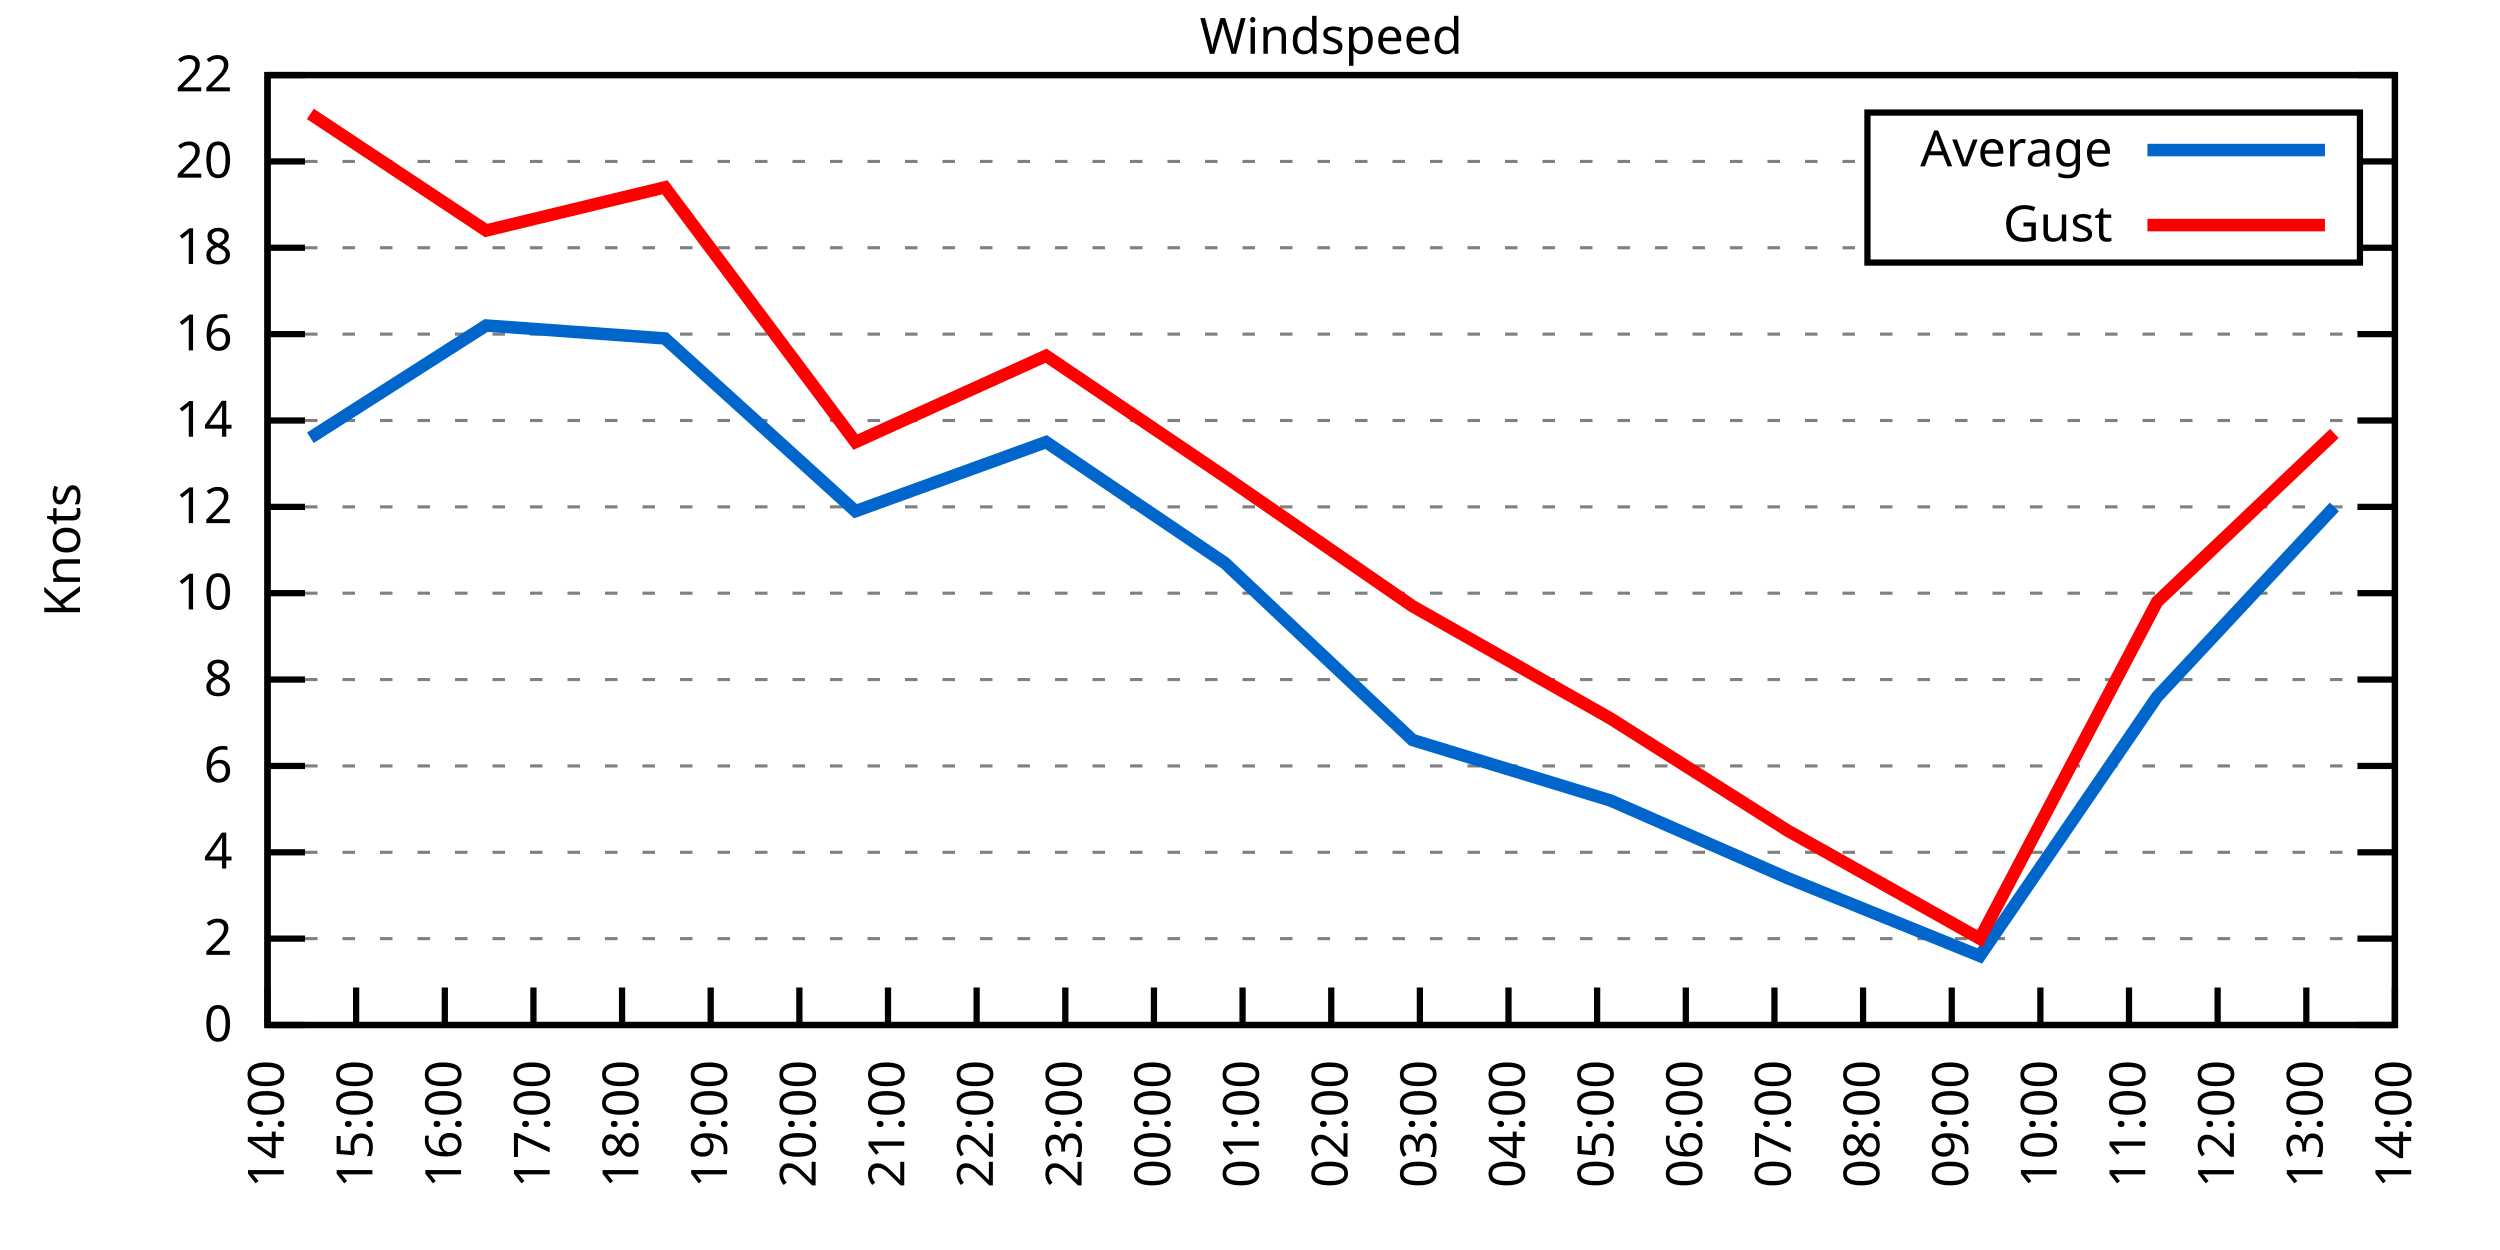
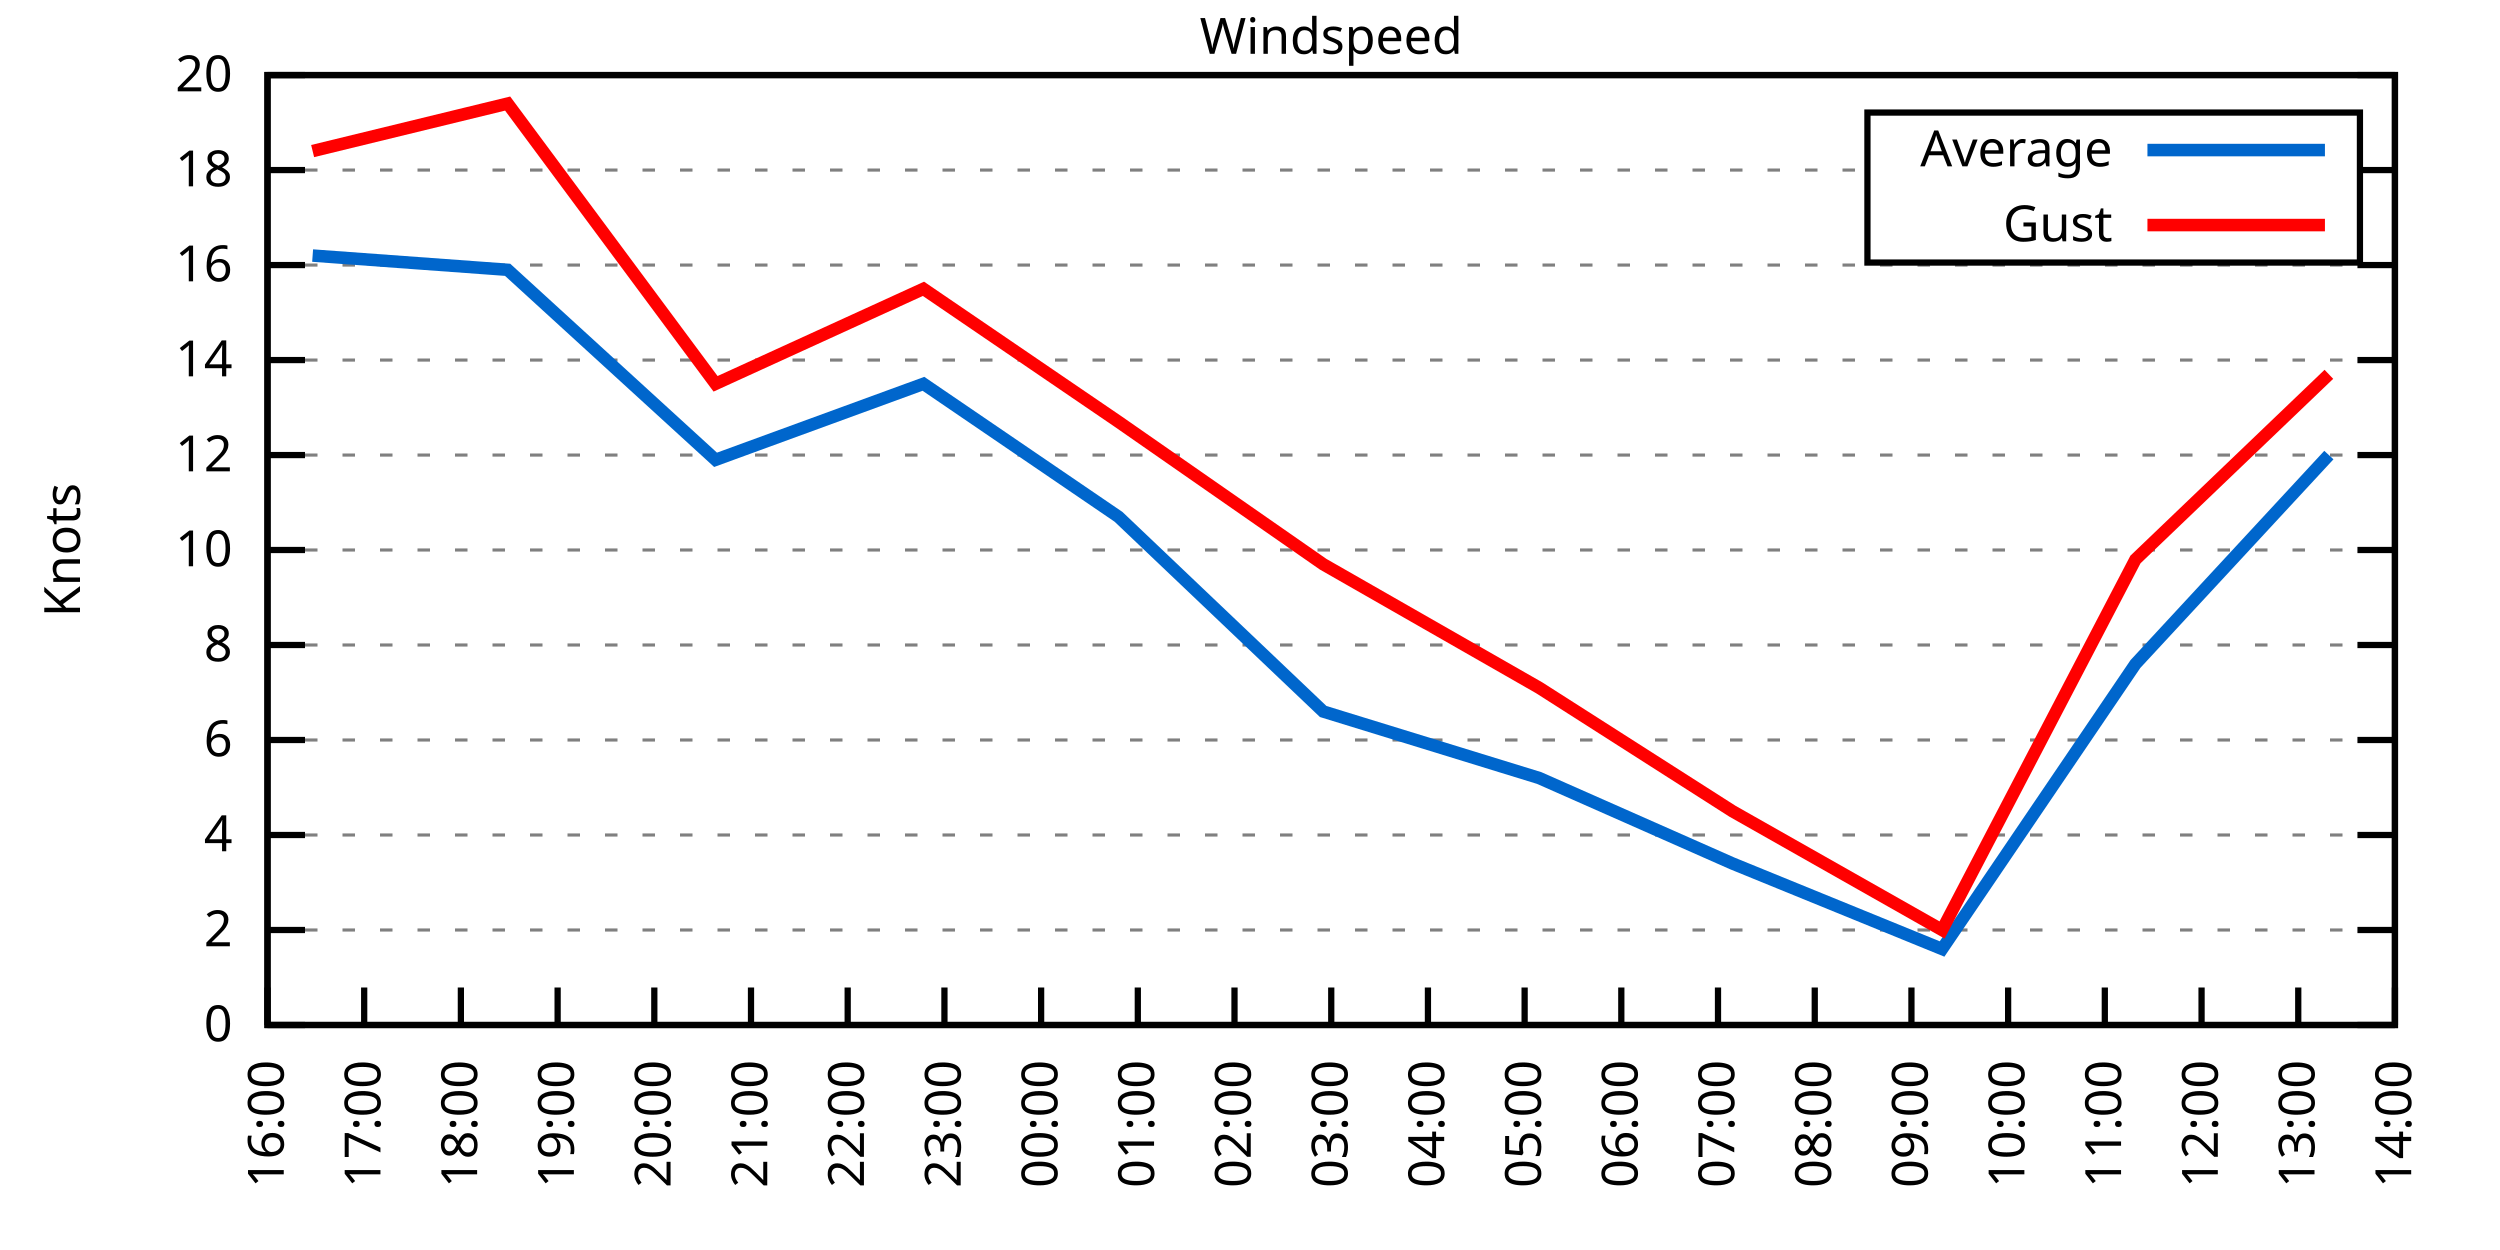
<svg xmlns="http://www.w3.org/2000/svg" xmlns:xlink="http://www.w3.org/1999/xlink" width="400" height="200" viewBox="0 0 400 200">
  <g id="gnuplot_canvas">
    <rect x="0" y="0" width="400" height="200" fill="none" />
    <defs>
      <circle id="gpDot" r="0.5" stroke-width="0.5" stroke="currentColor" />
      <path id="gpPt0" stroke-width="0.333" stroke="currentColor" d="M-1,0 h2 M0,-1 v2" />
      <path id="gpPt1" stroke-width="0.333" stroke="currentColor" d="M-1,-1 L1,1 M1,-1 L-1,1" />
      <path id="gpPt2" stroke-width="0.333" stroke="currentColor" d="M-1,0 L1,0 M0,-1 L0,1 M-1,-1 L1,1 M-1,1 L1,-1" />
      <rect id="gpPt3" stroke-width="0.333" stroke="currentColor" x="-1" y="-1" width="2" height="2" />
      <rect id="gpPt4" stroke-width="0.333" stroke="currentColor" fill="currentColor" x="-1" y="-1" width="2" height="2" />
      <circle id="gpPt5" stroke-width="0.333" stroke="currentColor" cx="0" cy="0" r="1" />
      <use xlink:href="#gpPt5" id="gpPt6" fill="currentColor" stroke="none" />
      <path id="gpPt7" stroke-width="0.333" stroke="currentColor" d="M0,-1.33 L-1.33,0.67 L1.33,0.67 z" />
      <use xlink:href="#gpPt7" id="gpPt8" fill="currentColor" stroke="none" />
      <use xlink:href="#gpPt7" id="gpPt9" stroke="currentColor" transform="rotate(180)" />
      <use xlink:href="#gpPt9" id="gpPt10" fill="currentColor" stroke="none" />
      <use xlink:href="#gpPt3" id="gpPt11" stroke="currentColor" transform="rotate(45)" />
      <use xlink:href="#gpPt11" id="gpPt12" fill="currentColor" stroke="none" />
      <path id="gpPt13" stroke-width="0.333" stroke="currentColor" d="M0,1.330 L1.265,0.411 L0.782,-1.067 L-0.782,-1.076 L-1.265,0.411 z" />
      <use xlink:href="#gpPt13" id="gpPt14" fill="currentColor" stroke="none" />
      <filter id="textbox" filterUnits="objectBoundingBox" x="0" y="0" height="1" width="1">
        <feFlood flood-color="white" flood-opacity="1" result="bgnd" />
        <feComposite in="SourceGraphic" in2="bgnd" operator="atop" />
      </filter>
      <filter id="greybox" filterUnits="objectBoundingBox" x="0" y="0" height="1" width="1">
        <feFlood flood-color="lightgrey" flood-opacity="1" result="grey" />
        <feComposite in="SourceGraphic" in2="grey" operator="atop" />
      </filter>
    </defs>
    <g fill="none" color="white" stroke="currentColor" stroke-width="1.00" stroke-linecap="butt" stroke-linejoin="miter">
</g>
    <g fill="none" color="black" stroke="currentColor" stroke-width="1.00" stroke-linecap="butt" stroke-linejoin="miter">
      <g stroke="none" shape-rendering="crispEdges">
        <polygon fill="rgb(255, 255, 255)" points="42.80,164.00 383.18,164.00 383.18,12.02 42.80,12.02 " />
      </g>
    </g>
    <g fill="none" color="black" stroke="currentColor" stroke-width="1.00" stroke-linecap="butt" stroke-linejoin="miter">
</g>
    <g fill="none" color="black" stroke="black" stroke-width="0.50" stroke-linecap="butt" stroke-linejoin="miter">
</g>
    <g fill="none" color="gray" stroke="currentColor" stroke-width="0.50" stroke-linecap="butt" stroke-linejoin="miter">
      <path stroke="gray" stroke-dasharray="2,4" class="gridline" d="M42.80,164.00 L383.19,164.00  " />
    </g>
    <g fill="none" color="gray" stroke="gray" stroke-width="1.00" stroke-linecap="butt" stroke-linejoin="miter">
</g>
    <g fill="none" color="black" stroke="currentColor" stroke-width="1.00" stroke-linecap="butt" stroke-linejoin="miter">
      <path stroke="black" d="M42.80,164.00 L48.80,164.00 M383.19,164.00 L377.19,164.00  " />
      <g transform="translate(37.20,166.60)" stroke="none" fill="black" font-family="Sans" font-size="8.00" text-anchor="end">
        <text>
          <tspan font-family="Sans"> 0</tspan>
        </text>
      </g>
    </g>
    <g fill="none" color="black" stroke="currentColor" stroke-width="1.00" stroke-linecap="butt" stroke-linejoin="miter">
</g>
    <g fill="none" color="black" stroke="black" stroke-width="0.50" stroke-linecap="butt" stroke-linejoin="miter">
</g>
    <g fill="none" color="gray" stroke="currentColor" stroke-width="0.50" stroke-linecap="butt" stroke-linejoin="miter">
-       <path stroke="gray" stroke-dasharray="2,4" class="gridline" d="M42.80,150.18 L383.19,150.18  " />
-     </g>
-     <g fill="none" color="gray" stroke="gray" stroke-width="1.00" stroke-linecap="butt" stroke-linejoin="miter">
- </g>
-     <g fill="none" color="black" stroke="currentColor" stroke-width="1.00" stroke-linecap="butt" stroke-linejoin="miter">
-       <path stroke="black" d="M42.80,150.18 L48.80,150.18 M383.19,150.18 L377.19,150.18  " />
-       <g transform="translate(37.20,152.78)" stroke="none" fill="black" font-family="Sans" font-size="8.00" text-anchor="end">
+       <path stroke="gray" stroke-dasharray="2,4" class="gridline" d="M42.80,148.80 L383.19,148.80  " />
+     </g>
+     <g fill="none" color="gray" stroke="gray" stroke-width="1.00" stroke-linecap="butt" stroke-linejoin="miter">
+ </g>
+     <g fill="none" color="black" stroke="currentColor" stroke-width="1.00" stroke-linecap="butt" stroke-linejoin="miter">
+       <path stroke="black" d="M42.80,148.80 L48.80,148.80 M383.19,148.80 L377.19,148.80  " />
+       <g transform="translate(37.20,151.40)" stroke="none" fill="black" font-family="Sans" font-size="8.00" text-anchor="end">
        <text>
          <tspan font-family="Sans"> 2</tspan>
        </text>
      </g>
    </g>
    <g fill="none" color="black" stroke="currentColor" stroke-width="1.00" stroke-linecap="butt" stroke-linejoin="miter">
</g>
    <g fill="none" color="black" stroke="black" stroke-width="0.50" stroke-linecap="butt" stroke-linejoin="miter">
</g>
    <g fill="none" color="gray" stroke="currentColor" stroke-width="0.50" stroke-linecap="butt" stroke-linejoin="miter">
-       <path stroke="gray" stroke-dasharray="2,4" class="gridline" d="M42.80,136.37 L383.19,136.37  " />
-     </g>
-     <g fill="none" color="gray" stroke="gray" stroke-width="1.00" stroke-linecap="butt" stroke-linejoin="miter">
- </g>
-     <g fill="none" color="black" stroke="currentColor" stroke-width="1.00" stroke-linecap="butt" stroke-linejoin="miter">
-       <path stroke="black" d="M42.80,136.37 L48.80,136.37 M383.19,136.37 L377.19,136.37  " />
-       <g transform="translate(37.20,138.97)" stroke="none" fill="black" font-family="Sans" font-size="8.00" text-anchor="end">
+       <path stroke="gray" stroke-dasharray="2,4" class="gridline" d="M42.80,133.60 L383.19,133.60  " />
+     </g>
+     <g fill="none" color="gray" stroke="gray" stroke-width="1.00" stroke-linecap="butt" stroke-linejoin="miter">
+ </g>
+     <g fill="none" color="black" stroke="currentColor" stroke-width="1.00" stroke-linecap="butt" stroke-linejoin="miter">
+       <path stroke="black" d="M42.80,133.60 L48.80,133.60 M383.19,133.60 L377.19,133.60  " />
+       <g transform="translate(37.20,136.20)" stroke="none" fill="black" font-family="Sans" font-size="8.00" text-anchor="end">
        <text>
          <tspan font-family="Sans"> 4</tspan>
        </text>
      </g>
    </g>
    <g fill="none" color="black" stroke="currentColor" stroke-width="1.00" stroke-linecap="butt" stroke-linejoin="miter">
</g>
    <g fill="none" color="black" stroke="black" stroke-width="0.50" stroke-linecap="butt" stroke-linejoin="miter">
</g>
    <g fill="none" color="gray" stroke="currentColor" stroke-width="0.50" stroke-linecap="butt" stroke-linejoin="miter">
-       <path stroke="gray" stroke-dasharray="2,4" class="gridline" d="M42.80,122.55 L383.19,122.55  " />
-     </g>
-     <g fill="none" color="gray" stroke="gray" stroke-width="1.00" stroke-linecap="butt" stroke-linejoin="miter">
- </g>
-     <g fill="none" color="black" stroke="currentColor" stroke-width="1.00" stroke-linecap="butt" stroke-linejoin="miter">
-       <path stroke="black" d="M42.80,122.55 L48.80,122.55 M383.19,122.55 L377.19,122.55  " />
-       <g transform="translate(37.20,125.15)" stroke="none" fill="black" font-family="Sans" font-size="8.00" text-anchor="end">
+       <path stroke="gray" stroke-dasharray="2,4" class="gridline" d="M42.80,118.40 L383.19,118.40  " />
+     </g>
+     <g fill="none" color="gray" stroke="gray" stroke-width="1.00" stroke-linecap="butt" stroke-linejoin="miter">
+ </g>
+     <g fill="none" color="black" stroke="currentColor" stroke-width="1.00" stroke-linecap="butt" stroke-linejoin="miter">
+       <path stroke="black" d="M42.80,118.40 L48.80,118.40 M383.19,118.40 L377.19,118.40  " />
+       <g transform="translate(37.20,121.00)" stroke="none" fill="black" font-family="Sans" font-size="8.00" text-anchor="end">
        <text>
          <tspan font-family="Sans"> 6</tspan>
        </text>
      </g>
    </g>
    <g fill="none" color="black" stroke="currentColor" stroke-width="1.00" stroke-linecap="butt" stroke-linejoin="miter">
</g>
    <g fill="none" color="black" stroke="black" stroke-width="0.50" stroke-linecap="butt" stroke-linejoin="miter">
</g>
    <g fill="none" color="gray" stroke="currentColor" stroke-width="0.50" stroke-linecap="butt" stroke-linejoin="miter">
-       <path stroke="gray" stroke-dasharray="2,4" class="gridline" d="M42.80,108.73 L383.19,108.73  " />
-     </g>
-     <g fill="none" color="gray" stroke="gray" stroke-width="1.00" stroke-linecap="butt" stroke-linejoin="miter">
- </g>
-     <g fill="none" color="black" stroke="currentColor" stroke-width="1.00" stroke-linecap="butt" stroke-linejoin="miter">
-       <path stroke="black" d="M42.80,108.73 L48.80,108.73 M383.19,108.73 L377.19,108.73  " />
-       <g transform="translate(37.20,111.33)" stroke="none" fill="black" font-family="Sans" font-size="8.00" text-anchor="end">
+       <path stroke="gray" stroke-dasharray="2,4" class="gridline" d="M42.80,103.20 L383.19,103.20  " />
+     </g>
+     <g fill="none" color="gray" stroke="gray" stroke-width="1.00" stroke-linecap="butt" stroke-linejoin="miter">
+ </g>
+     <g fill="none" color="black" stroke="currentColor" stroke-width="1.00" stroke-linecap="butt" stroke-linejoin="miter">
+       <path stroke="black" d="M42.80,103.20 L48.80,103.20 M383.19,103.20 L377.19,103.20  " />
+       <g transform="translate(37.20,105.80)" stroke="none" fill="black" font-family="Sans" font-size="8.00" text-anchor="end">
        <text>
          <tspan font-family="Sans"> 8</tspan>
        </text>
      </g>
    </g>
    <g fill="none" color="black" stroke="currentColor" stroke-width="1.00" stroke-linecap="butt" stroke-linejoin="miter">
</g>
    <g fill="none" color="black" stroke="black" stroke-width="0.50" stroke-linecap="butt" stroke-linejoin="miter">
</g>
    <g fill="none" color="gray" stroke="currentColor" stroke-width="0.50" stroke-linecap="butt" stroke-linejoin="miter">
-       <path stroke="gray" stroke-dasharray="2,4" class="gridline" d="M42.80,94.91 L383.19,94.91  " />
-     </g>
-     <g fill="none" color="gray" stroke="gray" stroke-width="1.00" stroke-linecap="butt" stroke-linejoin="miter">
- </g>
-     <g fill="none" color="black" stroke="currentColor" stroke-width="1.00" stroke-linecap="butt" stroke-linejoin="miter">
-       <path stroke="black" d="M42.80,94.91 L48.80,94.91 M383.19,94.91 L377.19,94.91  " />
-       <g transform="translate(37.20,97.51)" stroke="none" fill="black" font-family="Sans" font-size="8.00" text-anchor="end">
+       <path stroke="gray" stroke-dasharray="2,4" class="gridline" d="M42.80,88.00 L383.19,88.00  " />
+     </g>
+     <g fill="none" color="gray" stroke="gray" stroke-width="1.00" stroke-linecap="butt" stroke-linejoin="miter">
+ </g>
+     <g fill="none" color="black" stroke="currentColor" stroke-width="1.00" stroke-linecap="butt" stroke-linejoin="miter">
+       <path stroke="black" d="M42.80,88.00 L48.80,88.00 M383.19,88.00 L377.19,88.00  " />
+       <g transform="translate(37.20,90.60)" stroke="none" fill="black" font-family="Sans" font-size="8.00" text-anchor="end">
        <text>
          <tspan font-family="Sans"> 10</tspan>
        </text>
      </g>
    </g>
    <g fill="none" color="black" stroke="currentColor" stroke-width="1.00" stroke-linecap="butt" stroke-linejoin="miter">
</g>
    <g fill="none" color="black" stroke="black" stroke-width="0.50" stroke-linecap="butt" stroke-linejoin="miter">
</g>
    <g fill="none" color="gray" stroke="currentColor" stroke-width="0.50" stroke-linecap="butt" stroke-linejoin="miter">
-       <path stroke="gray" stroke-dasharray="2,4" class="gridline" d="M42.80,81.10 L383.19,81.10  " />
-     </g>
-     <g fill="none" color="gray" stroke="gray" stroke-width="1.00" stroke-linecap="butt" stroke-linejoin="miter">
- </g>
-     <g fill="none" color="black" stroke="currentColor" stroke-width="1.00" stroke-linecap="butt" stroke-linejoin="miter">
-       <path stroke="black" d="M42.80,81.10 L48.80,81.10 M383.19,81.10 L377.19,81.10  " />
-       <g transform="translate(37.20,83.70)" stroke="none" fill="black" font-family="Sans" font-size="8.00" text-anchor="end">
+       <path stroke="gray" stroke-dasharray="2,4" class="gridline" d="M42.80,72.81 L383.19,72.81  " />
+     </g>
+     <g fill="none" color="gray" stroke="gray" stroke-width="1.00" stroke-linecap="butt" stroke-linejoin="miter">
+ </g>
+     <g fill="none" color="black" stroke="currentColor" stroke-width="1.00" stroke-linecap="butt" stroke-linejoin="miter">
+       <path stroke="black" d="M42.80,72.81 L48.80,72.81 M383.19,72.81 L377.19,72.81  " />
+       <g transform="translate(37.20,75.41)" stroke="none" fill="black" font-family="Sans" font-size="8.00" text-anchor="end">
        <text>
          <tspan font-family="Sans"> 12</tspan>
        </text>
      </g>
    </g>
    <g fill="none" color="black" stroke="currentColor" stroke-width="1.00" stroke-linecap="butt" stroke-linejoin="miter">
</g>
    <g fill="none" color="black" stroke="black" stroke-width="0.50" stroke-linecap="butt" stroke-linejoin="miter">
</g>
    <g fill="none" color="gray" stroke="currentColor" stroke-width="0.50" stroke-linecap="butt" stroke-linejoin="miter">
-       <path stroke="gray" stroke-dasharray="2,4" class="gridline" d="M42.80,67.28 L383.19,67.28  " />
-     </g>
-     <g fill="none" color="gray" stroke="gray" stroke-width="1.00" stroke-linecap="butt" stroke-linejoin="miter">
- </g>
-     <g fill="none" color="black" stroke="currentColor" stroke-width="1.00" stroke-linecap="butt" stroke-linejoin="miter">
-       <path stroke="black" d="M42.80,67.28 L48.80,67.28 M383.19,67.28 L377.19,67.28  " />
-       <g transform="translate(37.20,69.88)" stroke="none" fill="black" font-family="Sans" font-size="8.00" text-anchor="end">
+       <path stroke="gray" stroke-dasharray="2,4" class="gridline" d="M42.80,57.61 L383.19,57.61  " />
+     </g>
+     <g fill="none" color="gray" stroke="gray" stroke-width="1.00" stroke-linecap="butt" stroke-linejoin="miter">
+ </g>
+     <g fill="none" color="black" stroke="currentColor" stroke-width="1.00" stroke-linecap="butt" stroke-linejoin="miter">
+       <path stroke="black" d="M42.80,57.61 L48.80,57.61 M383.19,57.61 L377.19,57.61  " />
+       <g transform="translate(37.20,60.21)" stroke="none" fill="black" font-family="Sans" font-size="8.00" text-anchor="end">
        <text>
          <tspan font-family="Sans"> 14</tspan>
        </text>
      </g>
    </g>
    <g fill="none" color="black" stroke="currentColor" stroke-width="1.00" stroke-linecap="butt" stroke-linejoin="miter">
</g>
    <g fill="none" color="black" stroke="black" stroke-width="0.50" stroke-linecap="butt" stroke-linejoin="miter">
</g>
    <g fill="none" color="gray" stroke="currentColor" stroke-width="0.50" stroke-linecap="butt" stroke-linejoin="miter">
-       <path stroke="gray" stroke-dasharray="2,4" class="gridline" d="M42.80,53.46 L383.19,53.46  " />
-     </g>
-     <g fill="none" color="gray" stroke="gray" stroke-width="1.00" stroke-linecap="butt" stroke-linejoin="miter">
- </g>
-     <g fill="none" color="black" stroke="currentColor" stroke-width="1.00" stroke-linecap="butt" stroke-linejoin="miter">
-       <path stroke="black" d="M42.80,53.46 L48.80,53.46 M383.19,53.46 L377.19,53.46  " />
-       <g transform="translate(37.20,56.06)" stroke="none" fill="black" font-family="Sans" font-size="8.00" text-anchor="end">
+       <path stroke="gray" stroke-dasharray="2,4" class="gridline" d="M42.80,42.41 L383.19,42.41  " />
+     </g>
+     <g fill="none" color="gray" stroke="gray" stroke-width="1.00" stroke-linecap="butt" stroke-linejoin="miter">
+ </g>
+     <g fill="none" color="black" stroke="currentColor" stroke-width="1.00" stroke-linecap="butt" stroke-linejoin="miter">
+       <path stroke="black" d="M42.80,42.41 L48.80,42.41 M383.19,42.41 L377.19,42.41  " />
+       <g transform="translate(37.20,45.01)" stroke="none" fill="black" font-family="Sans" font-size="8.00" text-anchor="end">
        <text>
          <tspan font-family="Sans"> 16</tspan>
        </text>
      </g>
    </g>
    <g fill="none" color="black" stroke="currentColor" stroke-width="1.00" stroke-linecap="butt" stroke-linejoin="miter">
</g>
    <g fill="none" color="black" stroke="black" stroke-width="0.50" stroke-linecap="butt" stroke-linejoin="miter">
</g>
    <g fill="none" color="gray" stroke="currentColor" stroke-width="0.50" stroke-linecap="butt" stroke-linejoin="miter">
-       <path stroke="gray" stroke-dasharray="2,4" class="gridline" d="M42.80,39.64 L298.79,39.64 M377.59,39.64 L383.19,39.64  " />
-     </g>
-     <g fill="none" color="gray" stroke="gray" stroke-width="1.00" stroke-linecap="butt" stroke-linejoin="miter">
- </g>
-     <g fill="none" color="black" stroke="currentColor" stroke-width="1.00" stroke-linecap="butt" stroke-linejoin="miter">
-       <path stroke="black" d="M42.80,39.64 L48.80,39.64 M383.19,39.64 L377.19,39.64  " />
-       <g transform="translate(37.20,42.24)" stroke="none" fill="black" font-family="Sans" font-size="8.00" text-anchor="end">
+       <path stroke="gray" stroke-dasharray="2,4" class="gridline" d="M42.80,27.21 L298.79,27.21 M377.59,27.21 L383.19,27.21  " />
+     </g>
+     <g fill="none" color="gray" stroke="gray" stroke-width="1.00" stroke-linecap="butt" stroke-linejoin="miter">
+ </g>
+     <g fill="none" color="black" stroke="currentColor" stroke-width="1.00" stroke-linecap="butt" stroke-linejoin="miter">
+       <path stroke="black" d="M42.80,27.21 L48.80,27.21 M383.19,27.21 L377.19,27.21  " />
+       <g transform="translate(37.20,29.81)" stroke="none" fill="black" font-family="Sans" font-size="8.00" text-anchor="end">
        <text>
          <tspan font-family="Sans"> 18</tspan>
-         </text>
-       </g>
-     </g>
-     <g fill="none" color="black" stroke="currentColor" stroke-width="1.00" stroke-linecap="butt" stroke-linejoin="miter">
- </g>
-     <g fill="none" color="black" stroke="black" stroke-width="0.50" stroke-linecap="butt" stroke-linejoin="miter">
- </g>
-     <g fill="none" color="gray" stroke="currentColor" stroke-width="0.50" stroke-linecap="butt" stroke-linejoin="miter">
-       <path stroke="gray" stroke-dasharray="2,4" class="gridline" d="M42.80,25.83 L298.79,25.83 M377.59,25.83 L383.19,25.83  " />
-     </g>
-     <g fill="none" color="gray" stroke="gray" stroke-width="1.00" stroke-linecap="butt" stroke-linejoin="miter">
- </g>
-     <g fill="none" color="black" stroke="currentColor" stroke-width="1.00" stroke-linecap="butt" stroke-linejoin="miter">
-       <path stroke="black" d="M42.80,25.83 L48.80,25.83 M383.19,25.83 L377.19,25.83  " />
-       <g transform="translate(37.20,28.43)" stroke="none" fill="black" font-family="Sans" font-size="8.00" text-anchor="end">
-         <text>
-           <tspan font-family="Sans"> 20</tspan>
        </text>
      </g>
    </g>
    <g fill="none" color="black" stroke="currentColor" stroke-width="1.00" stroke-linecap="butt" stroke-linejoin="miter">
</g>
    <g fill="none" color="black" stroke="black" stroke-width="0.50" stroke-linecap="butt" stroke-linejoin="miter">
</g>
    <g fill="none" color="gray" stroke="currentColor" stroke-width="0.50" stroke-linecap="butt" stroke-linejoin="miter">
      <path stroke="gray" stroke-dasharray="2,4" class="gridline" d="M42.80,12.01 L383.19,12.01  " />
    </g>
    <g fill="none" color="gray" stroke="gray" stroke-width="1.00" stroke-linecap="butt" stroke-linejoin="miter">
</g>
    <g fill="none" color="black" stroke="currentColor" stroke-width="1.00" stroke-linecap="butt" stroke-linejoin="miter">
      <path stroke="black" d="M42.80,12.01 L48.80,12.01 M383.19,12.01 L377.19,12.01  " />
      <g transform="translate(37.20,14.61)" stroke="none" fill="black" font-family="Sans" font-size="8.00" text-anchor="end">
        <text>
-           <tspan font-family="Sans"> 22</tspan>
+           <tspan font-family="Sans"> 20</tspan>
        </text>
      </g>
    </g>
    <g fill="none" color="black" stroke="currentColor" stroke-width="1.00" stroke-linecap="butt" stroke-linejoin="miter">
      <path stroke="black" d="M42.80,164.00 L42.80,158.00  " />
      <g transform="translate(45.40,169.60) rotate(270.00)" stroke="none" fill="black" font-family="Sans" font-size="8.00" text-anchor="end">
        <text>
-           <tspan font-family="Sans">14:00</tspan>
-         </text>
-       </g>
-     </g>
-     <g fill="none" color="black" stroke="currentColor" stroke-width="1.00" stroke-linecap="butt" stroke-linejoin="miter">
-       <path stroke="black" d="M56.98,164.00 L56.98,158.00  " />
-       <g transform="translate(59.58,169.60) rotate(270.00)" stroke="none" fill="black" font-family="Sans" font-size="8.00" text-anchor="end">
-         <text>
-           <tspan font-family="Sans">15:00</tspan>
-         </text>
-       </g>
-     </g>
-     <g fill="none" color="black" stroke="currentColor" stroke-width="1.00" stroke-linecap="butt" stroke-linejoin="miter">
-       <path stroke="black" d="M71.17,164.00 L71.17,158.00  " />
-       <g transform="translate(73.77,169.60) rotate(270.00)" stroke="none" fill="black" font-family="Sans" font-size="8.00" text-anchor="end">
-         <text>
          <tspan font-family="Sans">16:00</tspan>
        </text>
      </g>
    </g>
    <g fill="none" color="black" stroke="currentColor" stroke-width="1.00" stroke-linecap="butt" stroke-linejoin="miter">
-       <path stroke="black" d="M85.35,164.00 L85.35,158.00  " />
-       <g transform="translate(87.95,169.60) rotate(270.00)" stroke="none" fill="black" font-family="Sans" font-size="8.00" text-anchor="end">
+       <path stroke="black" d="M58.27,164.00 L58.27,158.00  " />
+       <g transform="translate(60.87,169.60) rotate(270.00)" stroke="none" fill="black" font-family="Sans" font-size="8.00" text-anchor="end">
        <text>
          <tspan font-family="Sans">17:00</tspan>
        </text>
      </g>
    </g>
    <g fill="none" color="black" stroke="currentColor" stroke-width="1.00" stroke-linecap="butt" stroke-linejoin="miter">
-       <path stroke="black" d="M99.53,164.00 L99.53,158.00  " />
-       <g transform="translate(102.13,169.60) rotate(270.00)" stroke="none" fill="black" font-family="Sans" font-size="8.00" text-anchor="end">
+       <path stroke="black" d="M73.74,164.00 L73.74,158.00  " />
+       <g transform="translate(76.34,169.60) rotate(270.00)" stroke="none" fill="black" font-family="Sans" font-size="8.00" text-anchor="end">
        <text>
          <tspan font-family="Sans">18:00</tspan>
        </text>
      </g>
    </g>
    <g fill="none" color="black" stroke="currentColor" stroke-width="1.00" stroke-linecap="butt" stroke-linejoin="miter">
-       <path stroke="black" d="M113.71,164.00 L113.71,158.00  " />
-       <g transform="translate(116.31,169.60) rotate(270.00)" stroke="none" fill="black" font-family="Sans" font-size="8.00" text-anchor="end">
+       <path stroke="black" d="M89.22,164.00 L89.22,158.00  " />
+       <g transform="translate(91.82,169.60) rotate(270.00)" stroke="none" fill="black" font-family="Sans" font-size="8.00" text-anchor="end">
        <text>
          <tspan font-family="Sans">19:00</tspan>
        </text>
      </g>
    </g>
    <g fill="none" color="black" stroke="currentColor" stroke-width="1.00" stroke-linecap="butt" stroke-linejoin="miter">
-       <path stroke="black" d="M127.90,164.00 L127.90,158.00  " />
-       <g transform="translate(130.50,169.60) rotate(270.00)" stroke="none" fill="black" font-family="Sans" font-size="8.00" text-anchor="end">
+       <path stroke="black" d="M104.69,164.00 L104.69,158.00  " />
+       <g transform="translate(107.29,169.60) rotate(270.00)" stroke="none" fill="black" font-family="Sans" font-size="8.00" text-anchor="end">
        <text>
          <tspan font-family="Sans">20:00</tspan>
        </text>
      </g>
    </g>
    <g fill="none" color="black" stroke="currentColor" stroke-width="1.00" stroke-linecap="butt" stroke-linejoin="miter">
-       <path stroke="black" d="M142.08,164.00 L142.08,158.00  " />
-       <g transform="translate(144.68,169.60) rotate(270.00)" stroke="none" fill="black" font-family="Sans" font-size="8.00" text-anchor="end">
+       <path stroke="black" d="M120.16,164.00 L120.16,158.00  " />
+       <g transform="translate(122.76,169.60) rotate(270.00)" stroke="none" fill="black" font-family="Sans" font-size="8.00" text-anchor="end">
        <text>
          <tspan font-family="Sans">21:00</tspan>
        </text>
      </g>
    </g>
    <g fill="none" color="black" stroke="currentColor" stroke-width="1.00" stroke-linecap="butt" stroke-linejoin="miter">
-       <path stroke="black" d="M156.26,164.00 L156.26,158.00  " />
-       <g transform="translate(158.86,169.60) rotate(270.00)" stroke="none" fill="black" font-family="Sans" font-size="8.00" text-anchor="end">
+       <path stroke="black" d="M135.63,164.00 L135.63,158.00  " />
+       <g transform="translate(138.23,169.60) rotate(270.00)" stroke="none" fill="black" font-family="Sans" font-size="8.00" text-anchor="end">
        <text>
          <tspan font-family="Sans">22:00</tspan>
        </text>
      </g>
    </g>
    <g fill="none" color="black" stroke="currentColor" stroke-width="1.00" stroke-linecap="butt" stroke-linejoin="miter">
-       <path stroke="black" d="M170.45,164.00 L170.45,158.00  " />
-       <g transform="translate(173.05,169.60) rotate(270.00)" stroke="none" fill="black" font-family="Sans" font-size="8.00" text-anchor="end">
+       <path stroke="black" d="M151.11,164.00 L151.11,158.00  " />
+       <g transform="translate(153.71,169.60) rotate(270.00)" stroke="none" fill="black" font-family="Sans" font-size="8.00" text-anchor="end">
        <text>
          <tspan font-family="Sans">23:00</tspan>
        </text>
      </g>
    </g>
    <g fill="none" color="black" stroke="currentColor" stroke-width="1.00" stroke-linecap="butt" stroke-linejoin="miter">
-       <path stroke="black" d="M184.63,164.00 L184.63,158.00  " />
-       <g transform="translate(187.23,169.60) rotate(270.00)" stroke="none" fill="black" font-family="Sans" font-size="8.00" text-anchor="end">
+       <path stroke="black" d="M166.58,164.00 L166.58,158.00  " />
+       <g transform="translate(169.18,169.60) rotate(270.00)" stroke="none" fill="black" font-family="Sans" font-size="8.00" text-anchor="end">
        <text>
          <tspan font-family="Sans">00:00</tspan>
        </text>
      </g>
    </g>
    <g fill="none" color="black" stroke="currentColor" stroke-width="1.00" stroke-linecap="butt" stroke-linejoin="miter">
-       <path stroke="black" d="M198.81,164.00 L198.81,158.00  " />
-       <g transform="translate(201.41,169.60) rotate(270.00)" stroke="none" fill="black" font-family="Sans" font-size="8.00" text-anchor="end">
+       <path stroke="black" d="M182.05,164.00 L182.05,158.00  " />
+       <g transform="translate(184.65,169.60) rotate(270.00)" stroke="none" fill="black" font-family="Sans" font-size="8.00" text-anchor="end">
        <text>
          <tspan font-family="Sans">01:00</tspan>
+         </text>
+       </g>
+     </g>
+     <g fill="none" color="black" stroke="currentColor" stroke-width="1.00" stroke-linecap="butt" stroke-linejoin="miter">
+       <path stroke="black" d="M197.52,164.00 L197.52,158.00  " />
+       <g transform="translate(200.12,169.60) rotate(270.00)" stroke="none" fill="black" font-family="Sans" font-size="8.00" text-anchor="end">
+         <text>
+           <tspan font-family="Sans">02:00</tspan>
        </text>
      </g>
    </g>
    <g fill="none" color="black" stroke="currentColor" stroke-width="1.00" stroke-linecap="butt" stroke-linejoin="miter">
      <path stroke="black" d="M213.00,164.00 L213.00,158.00  " />
      <g transform="translate(215.60,169.60) rotate(270.00)" stroke="none" fill="black" font-family="Sans" font-size="8.00" text-anchor="end">
        <text>
-           <tspan font-family="Sans">02:00</tspan>
-         </text>
-       </g>
-     </g>
-     <g fill="none" color="black" stroke="currentColor" stroke-width="1.00" stroke-linecap="butt" stroke-linejoin="miter">
-       <path stroke="black" d="M227.18,164.00 L227.18,158.00  " />
-       <g transform="translate(229.78,169.60) rotate(270.00)" stroke="none" fill="black" font-family="Sans" font-size="8.00" text-anchor="end">
-         <text>
          <tspan font-family="Sans">03:00</tspan>
        </text>
      </g>
    </g>
    <g fill="none" color="black" stroke="currentColor" stroke-width="1.00" stroke-linecap="butt" stroke-linejoin="miter">
-       <path stroke="black" d="M241.36,164.00 L241.36,158.00  " />
-       <g transform="translate(243.96,169.60) rotate(270.00)" stroke="none" fill="black" font-family="Sans" font-size="8.00" text-anchor="end">
+       <path stroke="black" d="M228.47,164.00 L228.47,158.00  " />
+       <g transform="translate(231.07,169.60) rotate(270.00)" stroke="none" fill="black" font-family="Sans" font-size="8.00" text-anchor="end">
        <text>
          <tspan font-family="Sans">04:00</tspan>
        </text>
      </g>
    </g>
    <g fill="none" color="black" stroke="currentColor" stroke-width="1.00" stroke-linecap="butt" stroke-linejoin="miter">
-       <path stroke="black" d="M255.54,164.00 L255.54,158.00  " />
-       <g transform="translate(258.14,169.60) rotate(270.00)" stroke="none" fill="black" font-family="Sans" font-size="8.00" text-anchor="end">
+       <path stroke="black" d="M243.94,164.00 L243.94,158.00  " />
+       <g transform="translate(246.54,169.60) rotate(270.00)" stroke="none" fill="black" font-family="Sans" font-size="8.00" text-anchor="end">
        <text>
          <tspan font-family="Sans">05:00</tspan>
        </text>
      </g>
    </g>
    <g fill="none" color="black" stroke="currentColor" stroke-width="1.00" stroke-linecap="butt" stroke-linejoin="miter">
-       <path stroke="black" d="M269.73,164.00 L269.73,158.00  " />
-       <g transform="translate(272.33,169.60) rotate(270.00)" stroke="none" fill="black" font-family="Sans" font-size="8.00" text-anchor="end">
+       <path stroke="black" d="M259.41,164.00 L259.41,158.00  " />
+       <g transform="translate(262.01,169.60) rotate(270.00)" stroke="none" fill="black" font-family="Sans" font-size="8.00" text-anchor="end">
        <text>
          <tspan font-family="Sans">06:00</tspan>
        </text>
      </g>
    </g>
    <g fill="none" color="black" stroke="currentColor" stroke-width="1.00" stroke-linecap="butt" stroke-linejoin="miter">
-       <path stroke="black" d="M283.91,164.00 L283.91,158.00  " />
-       <g transform="translate(286.51,169.60) rotate(270.00)" stroke="none" fill="black" font-family="Sans" font-size="8.00" text-anchor="end">
+       <path stroke="black" d="M274.88,164.00 L274.88,158.00  " />
+       <g transform="translate(277.48,169.60) rotate(270.00)" stroke="none" fill="black" font-family="Sans" font-size="8.00" text-anchor="end">
        <text>
          <tspan font-family="Sans">07:00</tspan>
        </text>
      </g>
    </g>
    <g fill="none" color="black" stroke="currentColor" stroke-width="1.00" stroke-linecap="butt" stroke-linejoin="miter">
-       <path stroke="black" d="M298.09,164.00 L298.09,158.00  " />
-       <g transform="translate(300.69,169.60) rotate(270.00)" stroke="none" fill="black" font-family="Sans" font-size="8.00" text-anchor="end">
+       <path stroke="black" d="M290.36,164.00 L290.36,158.00  " />
+       <g transform="translate(292.96,169.60) rotate(270.00)" stroke="none" fill="black" font-family="Sans" font-size="8.00" text-anchor="end">
        <text>
          <tspan font-family="Sans">08:00</tspan>
        </text>
      </g>
    </g>
    <g fill="none" color="black" stroke="currentColor" stroke-width="1.00" stroke-linecap="butt" stroke-linejoin="miter">
-       <path stroke="black" d="M312.28,164.00 L312.28,158.00  " />
-       <g transform="translate(314.88,169.60) rotate(270.00)" stroke="none" fill="black" font-family="Sans" font-size="8.00" text-anchor="end">
+       <path stroke="black" d="M305.83,164.00 L305.83,158.00  " />
+       <g transform="translate(308.43,169.60) rotate(270.00)" stroke="none" fill="black" font-family="Sans" font-size="8.00" text-anchor="end">
        <text>
          <tspan font-family="Sans">09:00</tspan>
        </text>
      </g>
    </g>
    <g fill="none" color="black" stroke="currentColor" stroke-width="1.00" stroke-linecap="butt" stroke-linejoin="miter">
-       <path stroke="black" d="M326.46,164.00 L326.46,158.00  " />
-       <g transform="translate(329.06,169.60) rotate(270.00)" stroke="none" fill="black" font-family="Sans" font-size="8.00" text-anchor="end">
+       <path stroke="black" d="M321.30,164.00 L321.30,158.00  " />
+       <g transform="translate(323.90,169.60) rotate(270.00)" stroke="none" fill="black" font-family="Sans" font-size="8.00" text-anchor="end">
        <text>
          <tspan font-family="Sans">10:00</tspan>
        </text>
      </g>
    </g>
    <g fill="none" color="black" stroke="currentColor" stroke-width="1.00" stroke-linecap="butt" stroke-linejoin="miter">
-       <path stroke="black" d="M340.64,164.00 L340.64,158.00  " />
-       <g transform="translate(343.24,169.60) rotate(270.00)" stroke="none" fill="black" font-family="Sans" font-size="8.00" text-anchor="end">
+       <path stroke="black" d="M336.77,164.00 L336.77,158.00  " />
+       <g transform="translate(339.37,169.60) rotate(270.00)" stroke="none" fill="black" font-family="Sans" font-size="8.00" text-anchor="end">
        <text>
          <tspan font-family="Sans">11:00</tspan>
        </text>
      </g>
    </g>
    <g fill="none" color="black" stroke="currentColor" stroke-width="1.00" stroke-linecap="butt" stroke-linejoin="miter">
-       <path stroke="black" d="M354.82,164.00 L354.82,158.00  " />
-       <g transform="translate(357.42,169.60) rotate(270.00)" stroke="none" fill="black" font-family="Sans" font-size="8.00" text-anchor="end">
+       <path stroke="black" d="M352.25,164.00 L352.25,158.00  " />
+       <g transform="translate(354.85,169.60) rotate(270.00)" stroke="none" fill="black" font-family="Sans" font-size="8.00" text-anchor="end">
        <text>
          <tspan font-family="Sans">12:00</tspan>
        </text>
      </g>
    </g>
    <g fill="none" color="black" stroke="currentColor" stroke-width="1.00" stroke-linecap="butt" stroke-linejoin="miter">
-       <path stroke="black" d="M369.01,164.00 L369.01,158.00  " />
-       <g transform="translate(371.61,169.60) rotate(270.00)" stroke="none" fill="black" font-family="Sans" font-size="8.00" text-anchor="end">
+       <path stroke="black" d="M367.72,164.00 L367.72,158.00  " />
+       <g transform="translate(370.32,169.60) rotate(270.00)" stroke="none" fill="black" font-family="Sans" font-size="8.00" text-anchor="end">
        <text>
          <tspan font-family="Sans">13:00</tspan>
        </text>
      </g>
    </g>
    <g fill="none" color="black" stroke="currentColor" stroke-width="1.00" stroke-linecap="butt" stroke-linejoin="miter">
      <path stroke="black" d="M383.19,164.00 L383.19,158.00  " />
      <g transform="translate(385.79,169.60) rotate(270.00)" stroke="none" fill="black" font-family="Sans" font-size="8.00" text-anchor="end">
        <text>
          <tspan font-family="Sans">14:00</tspan>
        </text>
      </g>
    </g>
    <g fill="none" color="black" stroke="currentColor" stroke-width="1.00" stroke-linecap="butt" stroke-linejoin="miter">
</g>
    <g fill="none" color="black" stroke="currentColor" stroke-width="1.00" stroke-linecap="butt" stroke-linejoin="miter">
      <path stroke="black" d="M42.80,12.01 L42.80,164.00 L383.19,164.00 L383.19,12.01 L42.80,12.01 Z  " />
    </g>
    <g fill="none" color="black" stroke="currentColor" stroke-width="1.00" stroke-linecap="butt" stroke-linejoin="miter">
</g>
    <g fill="none" color="black" stroke="currentColor" stroke-width="1.00" stroke-linecap="butt" stroke-linejoin="miter">
      <path stroke="black" d="M298.79,42.01 L298.79,18.01 L377.59,18.01 L377.59,42.01 L298.79,42.01 Z  " />
    </g>
    <g id="Windspeed_plot_1">
      <g fill="none" color="white" stroke="black" stroke-width="2.00" stroke-linecap="butt" stroke-linejoin="miter">
</g>
      <g fill="none" color="black" stroke="currentColor" stroke-width="2.00" stroke-linecap="butt" stroke-linejoin="miter">
        <g transform="translate(337.99,26.61)" stroke="none" fill="black" font-family="Sans" font-size="8.00" text-anchor="end">
          <text>
            <tspan font-family="Sans">Average</tspan>
          </text>
        </g>
      </g>
      <g fill="none" color="black" stroke="currentColor" stroke-width="2.00" stroke-linecap="butt" stroke-linejoin="miter">
-         <path stroke="rgb(  0, 102, 204)" d="M343.59,24.01 L371.99,24.01 M49.66,70.04 L77.78,52.08 L106.39,54.15 L136.88,81.79 L167.37,70.73 L195.98,90.08   L226.00,118.40 L257.67,128.08 L286.04,140.51 L316.77,152.95 L345.13,111.49 L373.50,81.10  " />
+         <path stroke="rgb(  0, 102, 204)" d="M343.59,24.01 L371.99,24.01 M50.02,40.89 L81.22,43.17 L114.49,73.57 L147.75,61.41 L178.96,82.69 L211.71,113.84   L246.26,124.48 L277.20,138.16 L310.73,151.84 L341.67,106.24 L372.62,72.81  " />
      </g>
    </g>
    <g id="Windspeed_plot_2">
      <g fill="none" color="black" stroke="currentColor" stroke-width="2.00" stroke-linecap="butt" stroke-linejoin="miter">
        <g transform="translate(337.99,38.61)" stroke="none" fill="black" font-family="Sans" font-size="8.00" text-anchor="end">
          <text>
            <tspan font-family="Sans">Gust</tspan>
          </text>
        </g>
      </g>
      <g fill="none" color="black" stroke="currentColor" stroke-width="2.00" stroke-linecap="butt" stroke-linejoin="miter">
-         <path stroke="rgb(255,   0,   0)" d="M343.59,36.01 L371.99,36.01 M49.66,18.23 L77.78,36.88 L106.39,29.97 L136.88,70.73 L167.37,56.92 L195.98,76.26   L226.00,96.99 L257.67,114.95 L286.04,132.91 L316.77,150.18 L345.13,96.30 L373.50,69.35  " />
+         <path stroke="rgb(255,   0,   0)" d="M343.59,36.01 L371.99,36.01 M50.02,24.17 L81.22,16.57 L114.49,61.41 L147.75,46.21 L178.96,67.49 L211.71,90.28   L246.26,110.04 L277.20,129.80 L310.73,148.80 L341.67,89.52 L372.62,59.89  " />
      </g>
    </g>
    <g fill="none" color="black" stroke="currentColor" stroke-width="2.00" stroke-linecap="butt" stroke-linejoin="miter">
</g>
    <g fill="none" color="black" stroke="black" stroke-width="1.00" stroke-linecap="butt" stroke-linejoin="miter">
</g>
    <g fill="none" color="black" stroke="currentColor" stroke-width="1.00" stroke-linecap="butt" stroke-linejoin="miter">
      <path stroke="black" d="M42.80,12.01 L42.80,164.00 L383.19,164.00 L383.19,12.01 L42.80,12.01 Z  " />
      <g transform="translate(12.80,88.01) rotate(270.00)" stroke="none" fill="black" font-family="Sans" font-size="8.00" text-anchor="middle">
        <text>
          <tspan font-family="Sans">Knots</tspan>
        </text>
      </g>
    </g>
    <g fill="none" color="black" stroke="currentColor" stroke-width="1.00" stroke-linecap="butt" stroke-linejoin="miter">
</g>
    <g fill="none" color="black" stroke="currentColor" stroke-width="1.00" stroke-linecap="butt" stroke-linejoin="miter">
      <g transform="translate(212.99,8.61)" stroke="none" fill="black" font-family="Sans" font-size="8.00" text-anchor="middle">
        <text>
          <tspan font-family="Sans">Windspeed</tspan>
        </text>
      </g>
    </g>
    <g fill="none" color="black" stroke="currentColor" stroke-width="1.00" stroke-linecap="butt" stroke-linejoin="miter">
</g>
  </g>
</svg>
